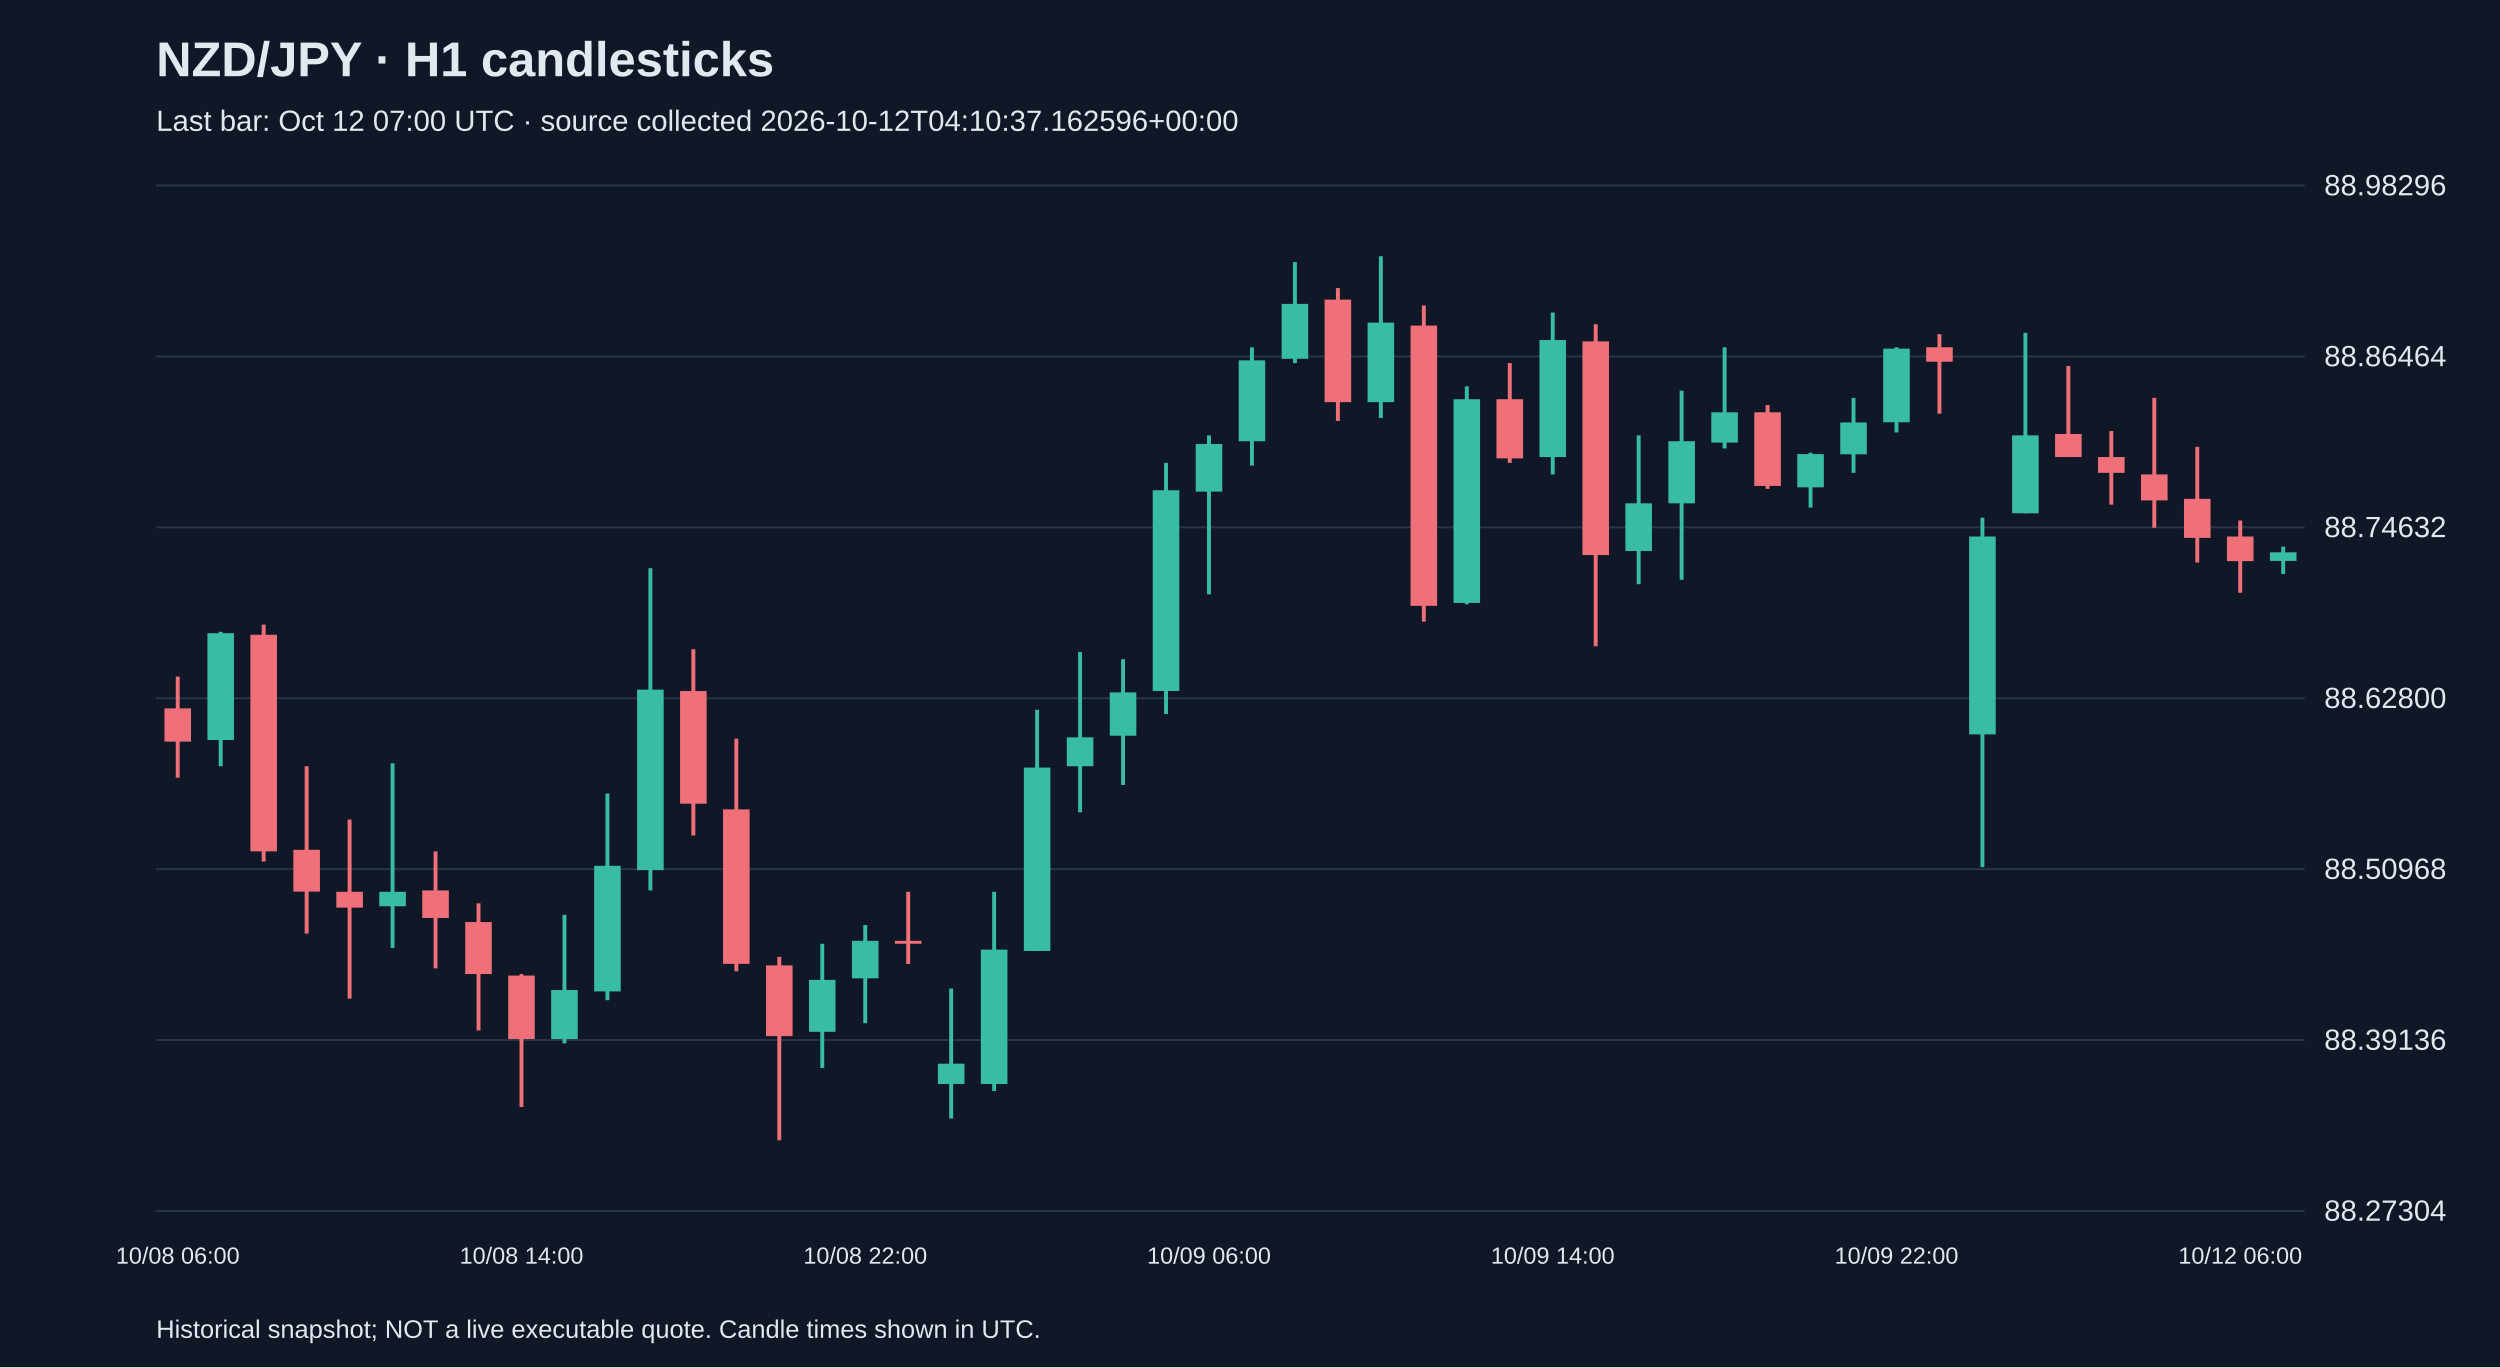
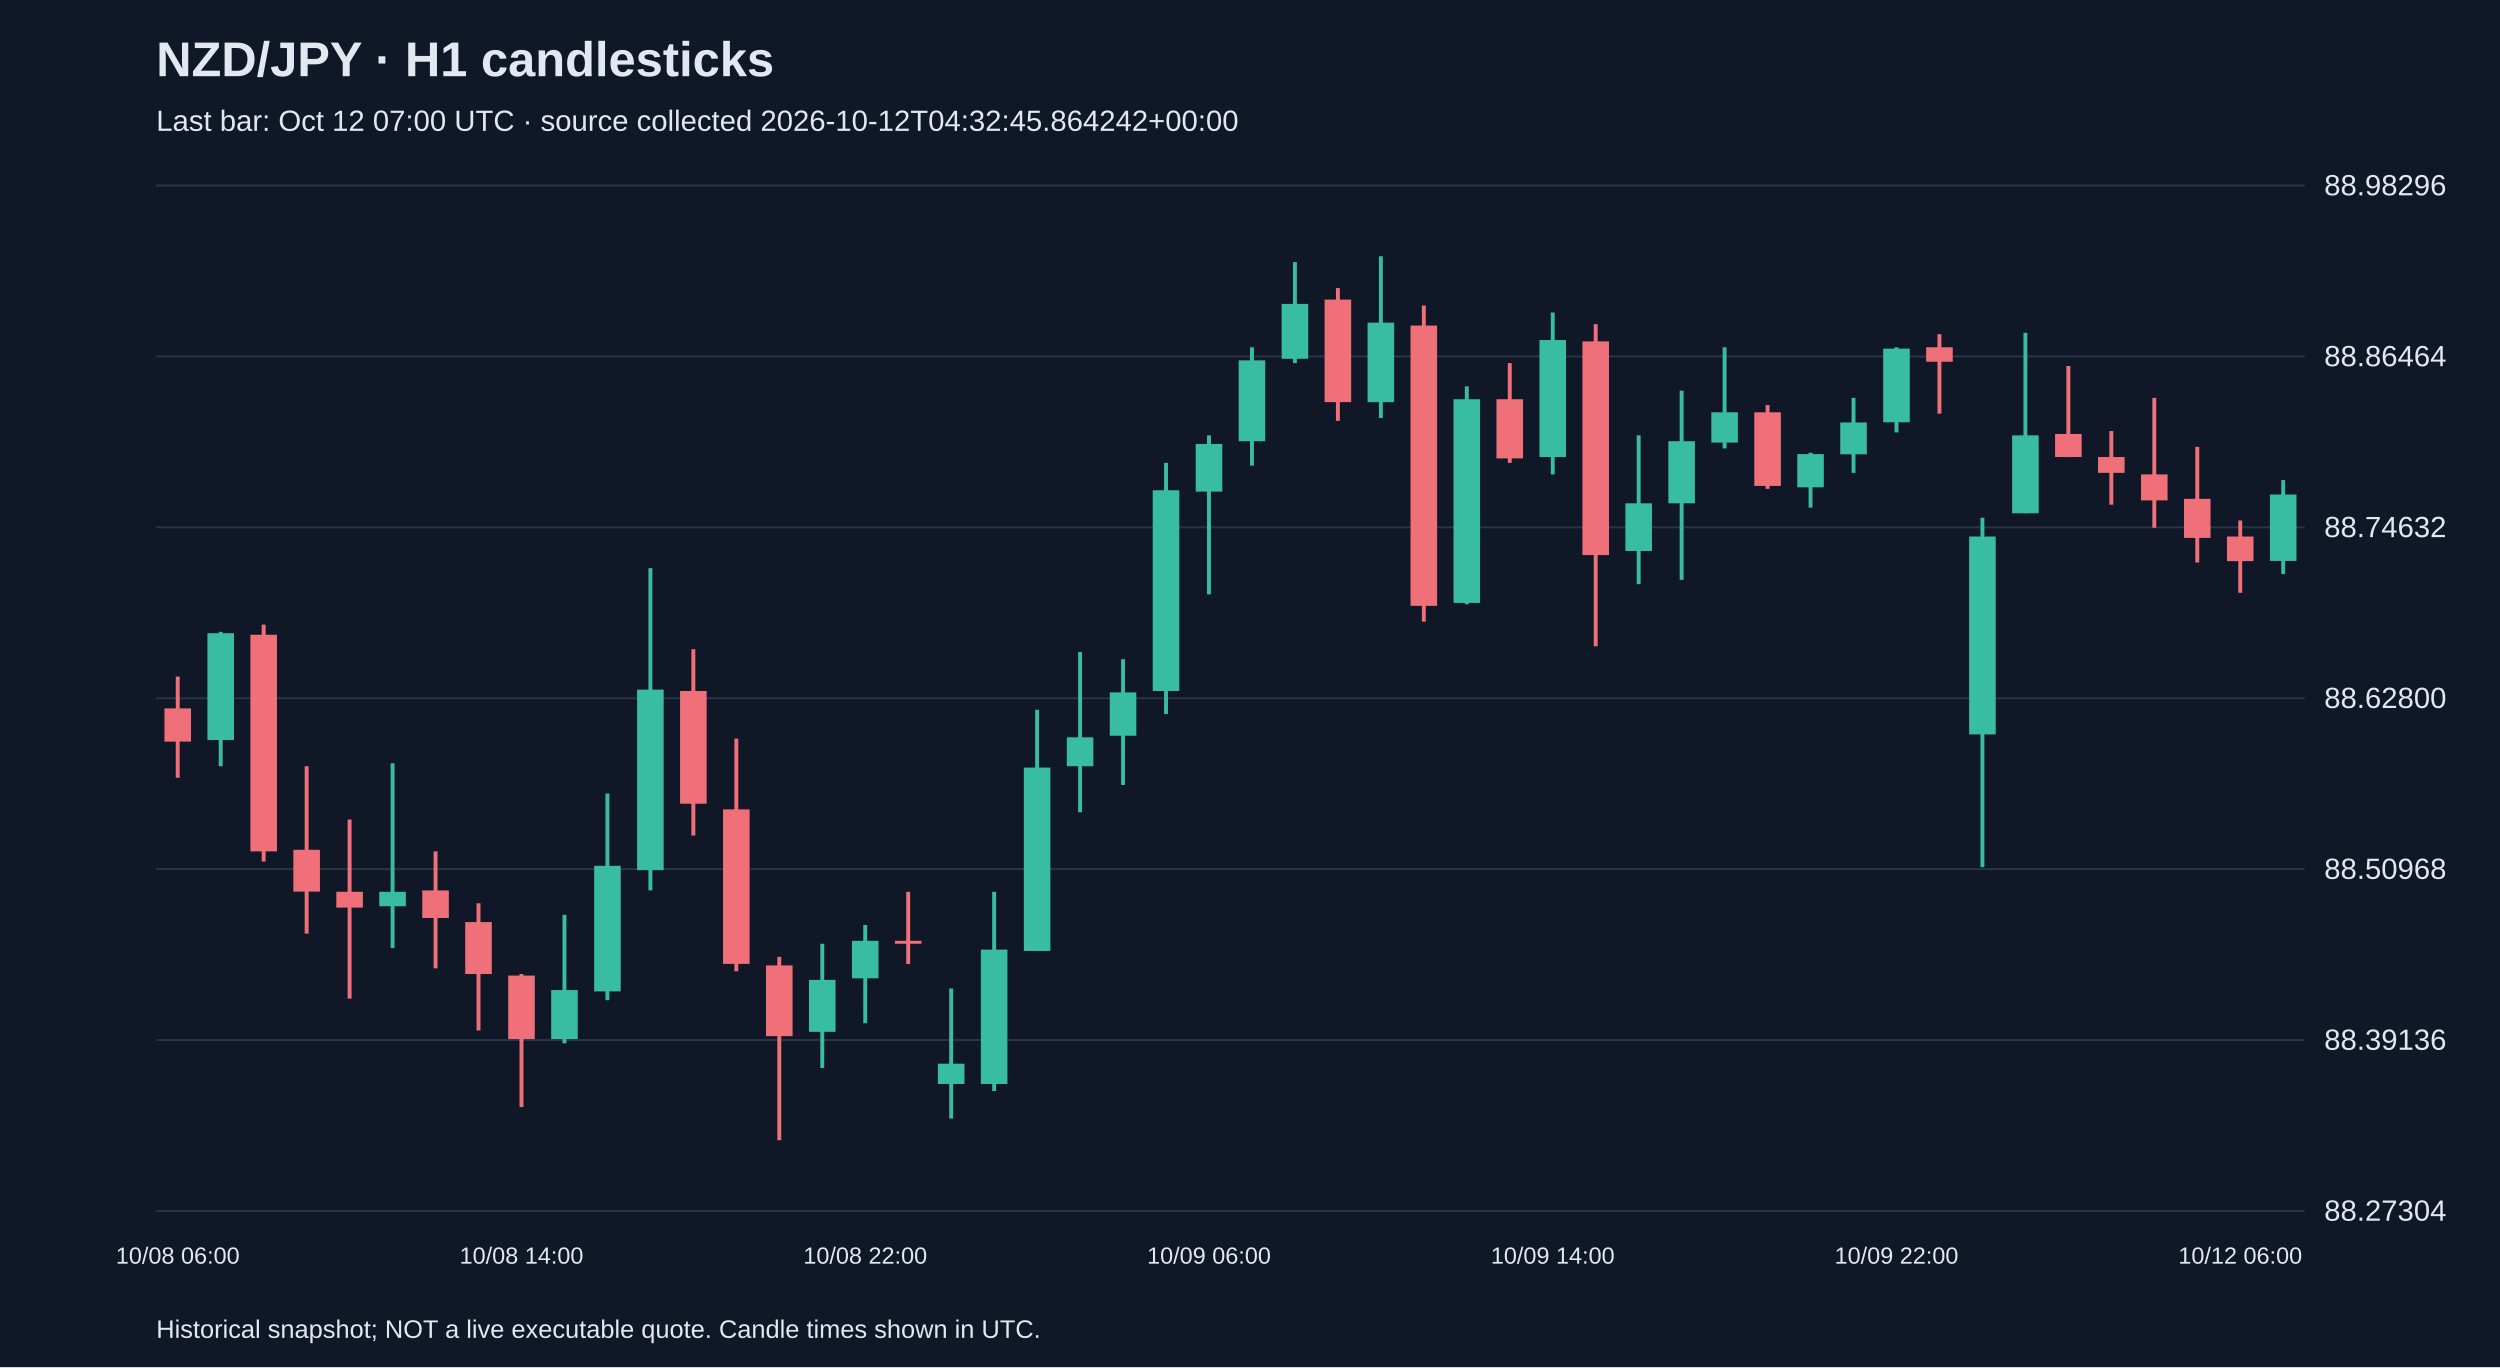
<svg xmlns="http://www.w3.org/2000/svg" viewBox="0 0 1280 700">
  <rect width="100%" height="100%" fill="#101827" />
  <style>text{font-family:Arial,sans-serif;fill:#e2e8f0}</style>
  <text x="80" y="39" font-size="25" font-weight="bold">NZD/JPY · H1 candlesticks</text>
-   <text x="80" y="67" font-size="15" fill="#a6b1c5">Last bar: Oct 12 07:00 UTC · source collected 2026-10-12T04:10:37.162596+00:00</text>
+   <text x="80" y="67" font-size="15" fill="#a6b1c5">Last bar: Oct 12 07:00 UTC · source collected 2026-10-12T04:32:45.864242+00:00</text>
  <line x1="80" y1="620.0" x2="1180" y2="620.0" stroke="#283548" />
  <text x="1190" y="625.0" font-size="15">88.27304</text>
  <line x1="80" y1="532.5" x2="1180" y2="532.5" stroke="#283548" />
  <text x="1190" y="537.5" font-size="15">88.39136</text>
  <line x1="80" y1="445.0" x2="1180" y2="445.0" stroke="#283548" />
  <text x="1190" y="450.0" font-size="15">88.50968</text>
  <line x1="80" y1="357.5" x2="1180" y2="357.5" stroke="#283548" />
  <text x="1190" y="362.5" font-size="15">88.62800</text>
  <line x1="80" y1="270.0" x2="1180" y2="270.0" stroke="#283548" />
  <text x="1190" y="275.0" font-size="15">88.74632</text>
  <line x1="80" y1="182.5" x2="1180" y2="182.5" stroke="#283548" />
  <text x="1190" y="187.5" font-size="15">88.86464</text>
  <line x1="80" y1="95.0" x2="1180" y2="95.0" stroke="#283548" />
  <text x="1190" y="100.0" font-size="15">88.98296</text>
  <line x1="91.0" y1="346.4" x2="91.0" y2="398.2" stroke="#f07079" stroke-width="2" />
  <rect x="84.2" y="362.7" width="13.6" height="17.0" fill="#f07079" />
  <text x="91.0" y="647" text-anchor="middle" font-size="12">10/08 06:00</text>
  <line x1="113.0" y1="323.5" x2="113.0" y2="392.3" stroke="#38bca2" stroke-width="2" />
  <rect x="106.2" y="324.2" width="13.6" height="54.7" fill="#38bca2" />
  <line x1="135.0" y1="319.8" x2="135.0" y2="441.1" stroke="#f07079" stroke-width="2" />
  <rect x="128.2" y="325.0" width="13.6" height="110.9" fill="#f07079" />
  <line x1="157.0" y1="392.3" x2="157.0" y2="478.0" stroke="#f07079" stroke-width="2" />
  <rect x="150.2" y="435.1" width="13.6" height="21.4" fill="#f07079" />
  <line x1="179.0" y1="419.6" x2="179.0" y2="511.3" stroke="#f07079" stroke-width="2" />
  <rect x="172.2" y="456.6" width="13.6" height="8.1" fill="#f07079" />
  <line x1="201.0" y1="390.8" x2="201.0" y2="485.4" stroke="#38bca2" stroke-width="2" />
  <rect x="194.2" y="456.6" width="13.6" height="7.4" fill="#38bca2" />
  <line x1="223.0" y1="435.9" x2="223.0" y2="495.8" stroke="#f07079" stroke-width="2" />
  <rect x="216.2" y="455.9" width="13.6" height="14.1" fill="#f07079" />
  <line x1="245.0" y1="462.5" x2="245.0" y2="527.6" stroke="#f07079" stroke-width="2" />
  <rect x="238.2" y="472.1" width="13.6" height="26.6" fill="#f07079" />
  <line x1="267.0" y1="498.7" x2="267.0" y2="566.8" stroke="#f07079" stroke-width="2" />
  <rect x="260.2" y="499.5" width="13.6" height="32.5" fill="#f07079" />
  <text x="267.0" y="647" text-anchor="middle" font-size="12">10/08 14:00</text>
  <line x1="289.0" y1="468.4" x2="289.0" y2="534.2" stroke="#38bca2" stroke-width="2" />
  <rect x="282.2" y="506.9" width="13.6" height="25.1" fill="#38bca2" />
  <line x1="311.0" y1="406.3" x2="311.0" y2="512.1" stroke="#38bca2" stroke-width="2" />
  <rect x="304.2" y="443.3" width="13.6" height="64.3" fill="#38bca2" />
  <line x1="333.0" y1="290.9" x2="333.0" y2="455.9" stroke="#38bca2" stroke-width="2" />
  <rect x="326.2" y="353.1" width="13.6" height="92.4" fill="#38bca2" />
  <line x1="355.0" y1="332.4" x2="355.0" y2="427.8" stroke="#f07079" stroke-width="2" />
  <rect x="348.2" y="353.8" width="13.6" height="57.7" fill="#f07079" />
  <line x1="377.0" y1="378.2" x2="377.0" y2="497.3" stroke="#f07079" stroke-width="2" />
  <rect x="370.2" y="414.4" width="13.6" height="79.1" fill="#f07079" />
  <line x1="399.0" y1="489.9" x2="399.0" y2="583.8" stroke="#f07079" stroke-width="2" />
  <rect x="392.2" y="494.3" width="13.6" height="36.2" fill="#f07079" />
  <line x1="421.0" y1="483.2" x2="421.0" y2="546.8" stroke="#38bca2" stroke-width="2" />
  <rect x="414.2" y="501.7" width="13.6" height="26.6" fill="#38bca2" />
  <line x1="443.0" y1="473.6" x2="443.0" y2="523.9" stroke="#38bca2" stroke-width="2" />
  <rect x="436.2" y="481.7" width="13.6" height="19.2" fill="#38bca2" />
  <text x="443.0" y="647" text-anchor="middle" font-size="12">10/08 22:00</text>
  <line x1="465.0" y1="456.6" x2="465.0" y2="493.6" stroke="#f07079" stroke-width="2" />
  <rect x="458.2" y="481.7" width="13.6" height="1.5" fill="#f07079" />
  <line x1="487.0" y1="506.1" x2="487.0" y2="572.7" stroke="#38bca2" stroke-width="2" />
  <rect x="480.2" y="544.6" width="13.6" height="10.4" fill="#38bca2" />
  <line x1="509.0" y1="456.6" x2="509.0" y2="558.6" stroke="#38bca2" stroke-width="2" />
  <rect x="502.2" y="486.2" width="13.6" height="68.8" fill="#38bca2" />
  <line x1="531.0" y1="363.4" x2="531.0" y2="486.9" stroke="#38bca2" stroke-width="2" />
  <rect x="524.2" y="393.0" width="13.6" height="93.9" fill="#38bca2" />
  <line x1="553.0" y1="333.8" x2="553.0" y2="415.9" stroke="#38bca2" stroke-width="2" />
  <rect x="546.2" y="377.5" width="13.6" height="14.8" fill="#38bca2" />
  <line x1="575.0" y1="337.5" x2="575.0" y2="401.9" stroke="#38bca2" stroke-width="2" />
  <rect x="568.2" y="354.5" width="13.6" height="22.2" fill="#38bca2" />
  <line x1="597.0" y1="237.0" x2="597.0" y2="365.6" stroke="#38bca2" stroke-width="2" />
  <rect x="590.2" y="251.0" width="13.6" height="102.8" fill="#38bca2" />
  <line x1="619.0" y1="222.9" x2="619.0" y2="304.3" stroke="#38bca2" stroke-width="2" />
  <rect x="612.2" y="227.3" width="13.6" height="24.4" fill="#38bca2" />
  <text x="619.0" y="647" text-anchor="middle" font-size="12">10/09 06:00</text>
  <line x1="641.0" y1="177.8" x2="641.0" y2="238.4" stroke="#38bca2" stroke-width="2" />
  <rect x="634.2" y="184.5" width="13.6" height="41.4" fill="#38bca2" />
  <line x1="663.0" y1="134.2" x2="663.0" y2="185.9" stroke="#38bca2" stroke-width="2" />
  <rect x="656.2" y="155.6" width="13.6" height="28.1" fill="#38bca2" />
  <line x1="685.0" y1="147.5" x2="685.0" y2="215.5" stroke="#f07079" stroke-width="2" />
  <rect x="678.2" y="153.4" width="13.6" height="52.5" fill="#f07079" />
  <line x1="707.0" y1="131.2" x2="707.0" y2="214.0" stroke="#38bca2" stroke-width="2" />
  <rect x="700.2" y="165.2" width="13.6" height="40.7" fill="#38bca2" />
  <line x1="729.0" y1="156.4" x2="729.0" y2="318.3" stroke="#f07079" stroke-width="2" />
  <rect x="722.2" y="166.7" width="13.6" height="143.5" fill="#f07079" />
  <line x1="751.0" y1="197.8" x2="751.0" y2="309.4" stroke="#38bca2" stroke-width="2" />
  <rect x="744.2" y="204.4" width="13.6" height="104.3" fill="#38bca2" />
  <line x1="773.0" y1="185.9" x2="773.0" y2="237.0" stroke="#f07079" stroke-width="2" />
  <rect x="766.2" y="204.4" width="13.6" height="30.3" fill="#f07079" />
  <line x1="795.0" y1="160.0" x2="795.0" y2="242.9" stroke="#38bca2" stroke-width="2" />
  <rect x="788.2" y="174.1" width="13.6" height="59.9" fill="#38bca2" />
  <text x="795.0" y="647" text-anchor="middle" font-size="12">10/09 14:00</text>
  <line x1="817.0" y1="166.0" x2="817.0" y2="330.9" stroke="#f07079" stroke-width="2" />
  <rect x="810.2" y="174.8" width="13.6" height="109.4" fill="#f07079" />
  <line x1="839.0" y1="222.9" x2="839.0" y2="299.1" stroke="#38bca2" stroke-width="2" />
  <rect x="832.2" y="257.7" width="13.6" height="24.4" fill="#38bca2" />
  <line x1="861.0" y1="200.0" x2="861.0" y2="296.9" stroke="#38bca2" stroke-width="2" />
  <rect x="854.2" y="225.9" width="13.6" height="31.8" fill="#38bca2" />
  <line x1="883.0" y1="177.8" x2="883.0" y2="229.6" stroke="#38bca2" stroke-width="2" />
  <rect x="876.2" y="211.1" width="13.6" height="15.5" fill="#38bca2" />
  <line x1="905.0" y1="207.4" x2="905.0" y2="250.3" stroke="#f07079" stroke-width="2" />
  <rect x="898.2" y="211.1" width="13.6" height="37.7" fill="#f07079" />
  <line x1="927.0" y1="231.8" x2="927.0" y2="259.9" stroke="#38bca2" stroke-width="2" />
  <rect x="920.2" y="232.5" width="13.6" height="17.0" fill="#38bca2" />
  <line x1="949.0" y1="203.7" x2="949.0" y2="242.1" stroke="#38bca2" stroke-width="2" />
  <rect x="942.2" y="216.3" width="13.6" height="16.3" fill="#38bca2" />
  <line x1="971.0" y1="177.8" x2="971.0" y2="221.4" stroke="#38bca2" stroke-width="2" />
  <rect x="964.2" y="178.5" width="13.6" height="37.7" fill="#38bca2" />
  <text x="971.0" y="647" text-anchor="middle" font-size="12">10/09 22:00</text>
  <line x1="993.0" y1="171.1" x2="993.0" y2="211.8" stroke="#f07079" stroke-width="2" />
  <rect x="986.2" y="177.8" width="13.6" height="7.4" fill="#f07079" />
  <line x1="1015.0" y1="265.1" x2="1015.0" y2="444.0" stroke="#38bca2" stroke-width="2" />
  <rect x="1008.2" y="274.7" width="13.6" height="101.3" fill="#38bca2" />
  <line x1="1037.0" y1="170.4" x2="1037.0" y2="262.8" stroke="#38bca2" stroke-width="2" />
  <rect x="1030.2" y="222.9" width="13.6" height="39.9" fill="#38bca2" />
  <line x1="1059.0" y1="187.4" x2="1059.0" y2="234.0" stroke="#f07079" stroke-width="2" />
  <rect x="1052.2" y="222.2" width="13.6" height="11.8" fill="#f07079" />
  <line x1="1081.0" y1="220.7" x2="1081.0" y2="258.4" stroke="#f07079" stroke-width="2" />
  <rect x="1074.2" y="234.0" width="13.6" height="8.1" fill="#f07079" />
  <line x1="1103.0" y1="203.7" x2="1103.0" y2="270.2" stroke="#f07079" stroke-width="2" />
  <rect x="1096.2" y="242.9" width="13.6" height="13.3" fill="#f07079" />
  <line x1="1125.0" y1="228.8" x2="1125.0" y2="288.0" stroke="#f07079" stroke-width="2" />
  <rect x="1118.2" y="255.4" width="13.6" height="20.0" fill="#f07079" />
  <line x1="1147.0" y1="266.5" x2="1147.0" y2="303.5" stroke="#f07079" stroke-width="2" />
  <rect x="1140.2" y="274.7" width="13.6" height="12.6" fill="#f07079" />
  <text x="1147.0" y="647" text-anchor="middle" font-size="12">10/12 06:00</text>
-   <line x1="1169.0" y1="279.9" x2="1169.0" y2="293.9" stroke="#38bca2" stroke-width="2" />
-   <rect x="1162.2" y="282.8" width="13.6" height="4.4" fill="#38bca2" />
+   <line x1="1169.0" y1="245.8" x2="1169.0" y2="293.9" stroke="#38bca2" stroke-width="2" />
+   <rect x="1162.2" y="253.2" width="13.6" height="34.0" fill="#38bca2" />
  <text x="80" y="685" font-size="13">Historical snapshot; NOT a live executable quote. Candle times shown in UTC.</text>
</svg>
